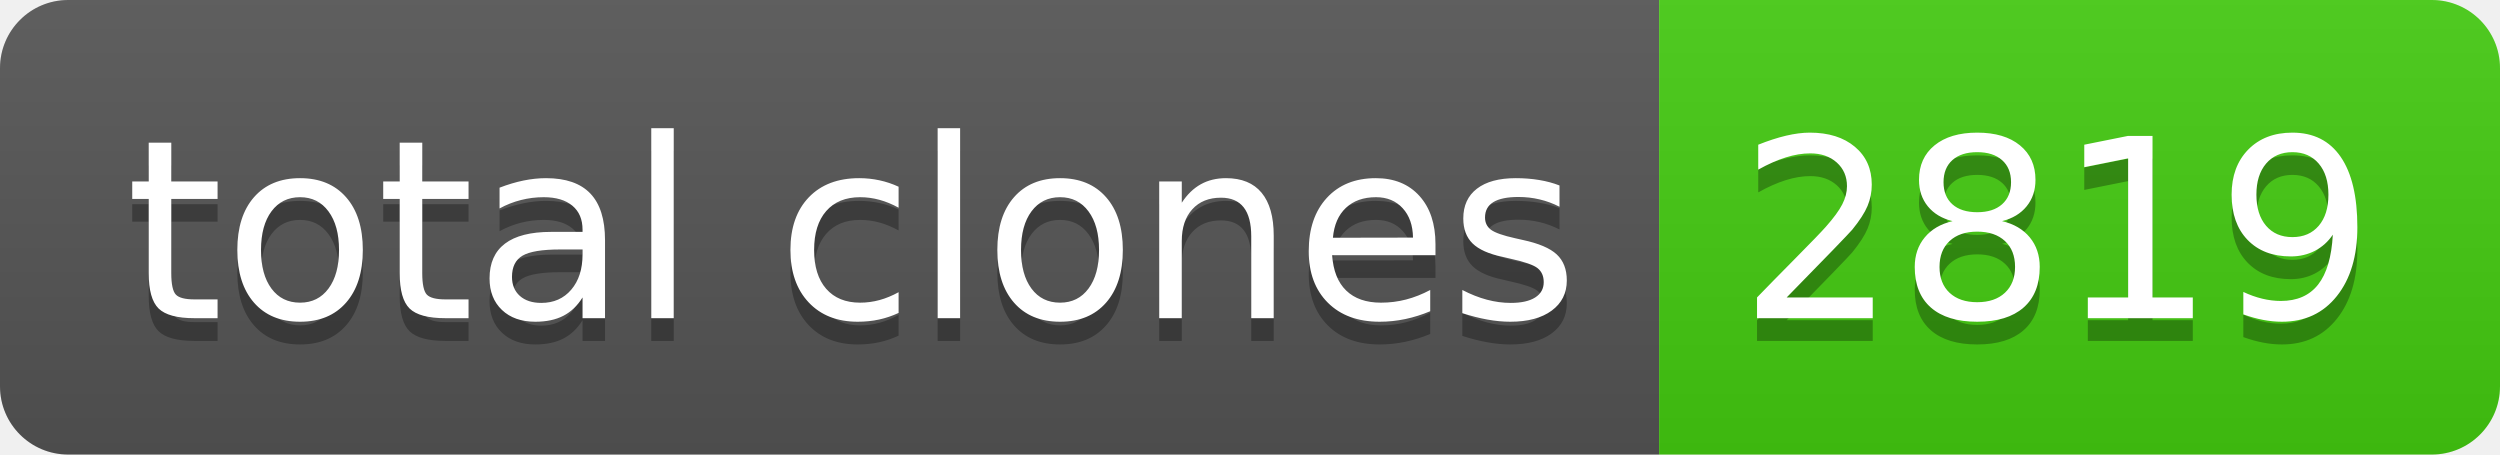
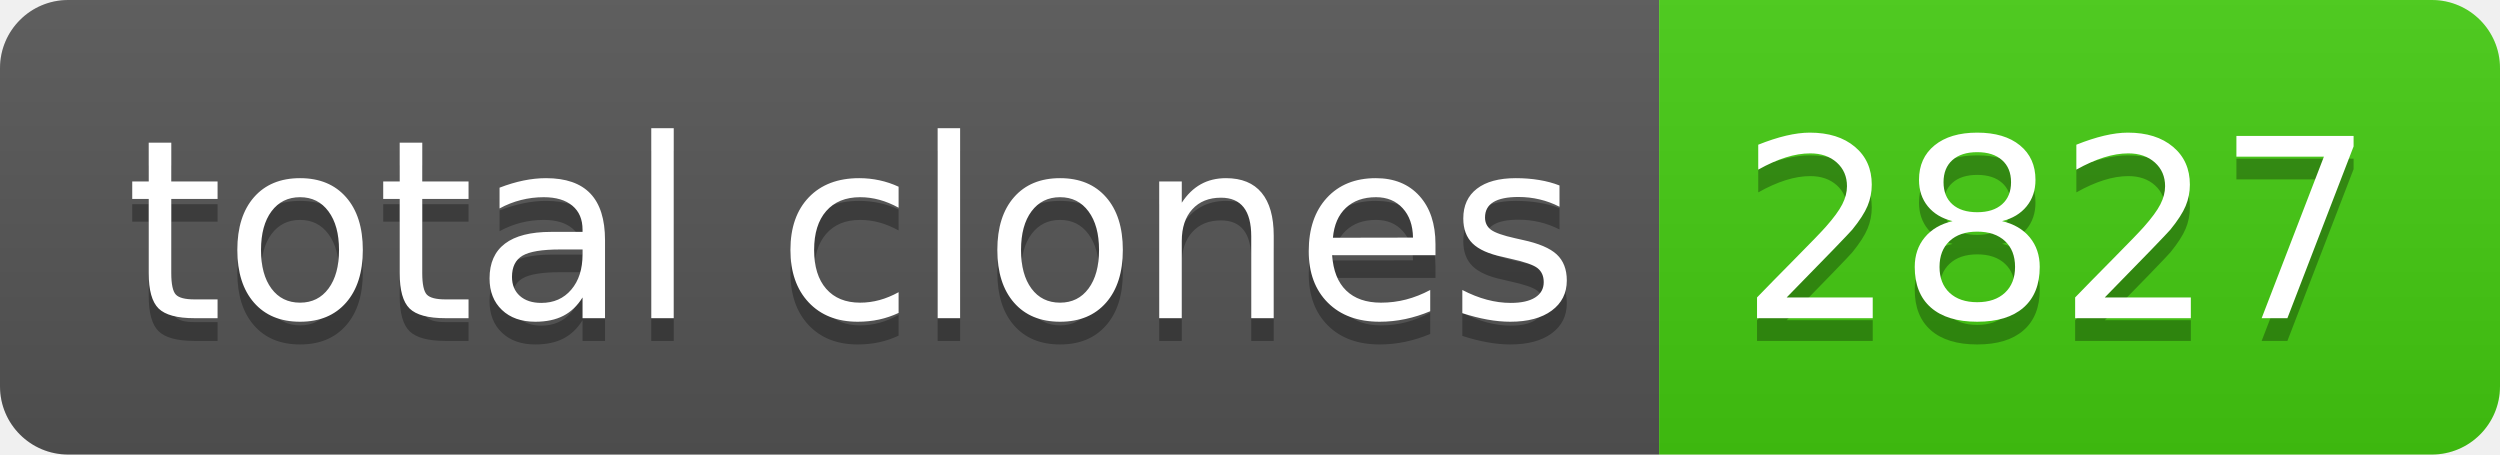
- <svg xmlns="http://www.w3.org/2000/svg" width="110" height="20" role="img" aria-label="total clones: 2819">
+ <svg xmlns="http://www.w3.org/2000/svg" width="110" height="20" role="img" aria-label="total clones: 2827">
  <linearGradient id="s" x2="0" y2="100%">
    <stop offset="0" stop-color="#bbb" stop-opacity=".1" />
    <stop offset="1" stop-opacity=".1" />
  </linearGradient>
  <clipPath id="r">
    <rect width="110" height="20" rx="3" fill="#fff" />
  </clipPath>
  <g clip-path="url(#r)">
    <rect width="73" height="20" fill="#555" />
    <rect x="73" width="37" height="20" fill="#4c1" />
    <rect width="110" height="20" fill="url(#s)" />
  </g>
  <g fill="#fff" text-anchor="middle" font-family="Verdana,Geneva,DejaVu Sans,sans-serif" text-rendering="geometricPrecision" font-size="110">
    <text aria-hidden="true" x="375" y="150" fill="#010101" fill-opacity=".3" transform="scale(.1)" textLength="630">total clones</text>
    <text x="375" y="140" transform="scale(.1)" fill="#fff" textLength="630">total clones</text>
-     <text aria-hidden="true" x="905" y="150" fill="#010101" fill-opacity=".3" transform="scale(.1)" textLength="270">2819</text>
-     <text x="905" y="140" transform="scale(.1)" fill="#fff" textLength="270">2819</text>
+     <text aria-hidden="true" x="905" y="150" fill="#010101" fill-opacity=".3" transform="scale(.1)" textLength="270">2827</text>
+     <text x="905" y="140" transform="scale(.1)" fill="#fff" textLength="270">2827</text>
  </g>
</svg>
